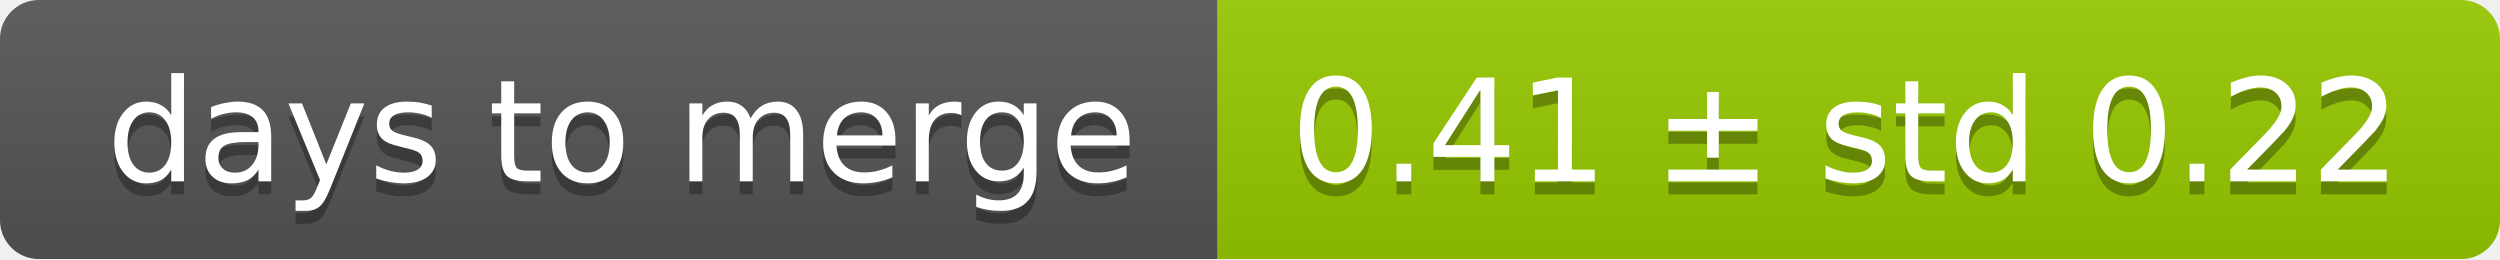
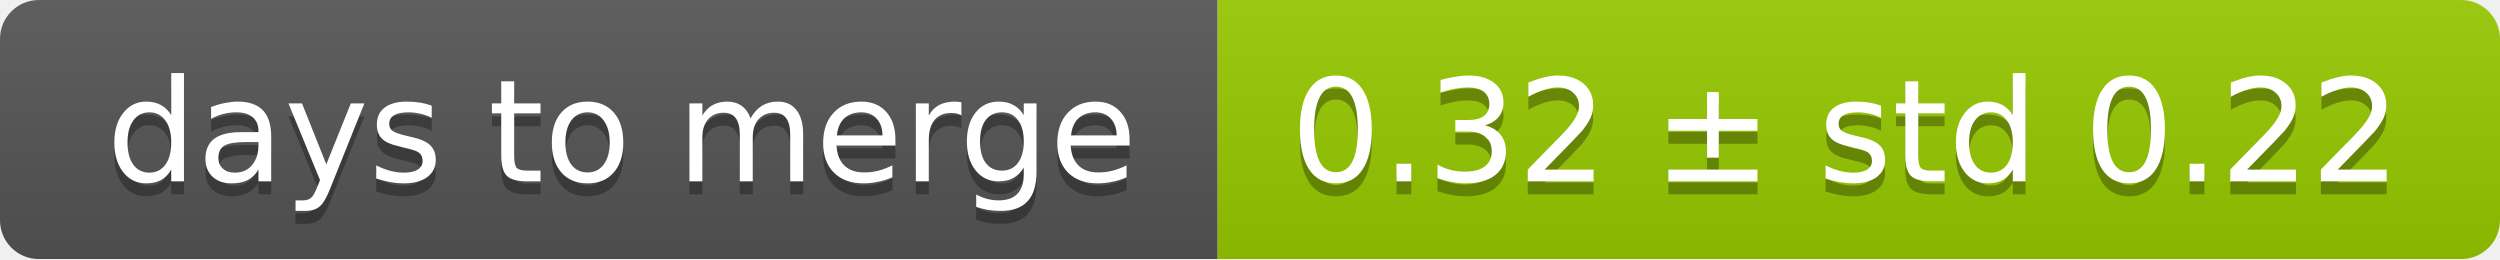
<svg xmlns="http://www.w3.org/2000/svg" width="193" height="20">
  <linearGradient id="smooth" x2="0" y2="100%">
    <stop offset="0" stop-color="#bbb" stop-opacity=".1" />
    <stop offset="1" stop-opacity=".1" />
  </linearGradient>
  <mask id="round">
    <rect width="193" height="20" rx="3" fill="#fff" />
  </mask>
  <g mask="url(#round)">
    <rect width="94" height="20" fill="#555" />
    <rect x="94" width="99" height="20" fill="#97ca00" />
    <rect width="193" height="20" fill="url(#smooth)" />
  </g>
  <g fill="#fff" text-anchor="middle" font-family="DejaVu Sans,Verdana,Geneva,sans-serif" font-size="11">
    <text x="48" y="15" fill="#010101" fill-opacity=".3">days to merge</text>
    <text x="48" y="14">days to merge</text>
-     <text x="142.5" y="15" fill="#010101" fill-opacity=".3">0.41 ± std 0.22</text>
-     <text x="142.5" y="14">0.41 ± std 0.22</text>
+     <text x="142.5" y="15" fill="#010101" fill-opacity=".3">0.32 ± std 0.22</text>
+     <text x="142.5" y="14">0.32 ± std 0.22</text>
  </g>
</svg>
